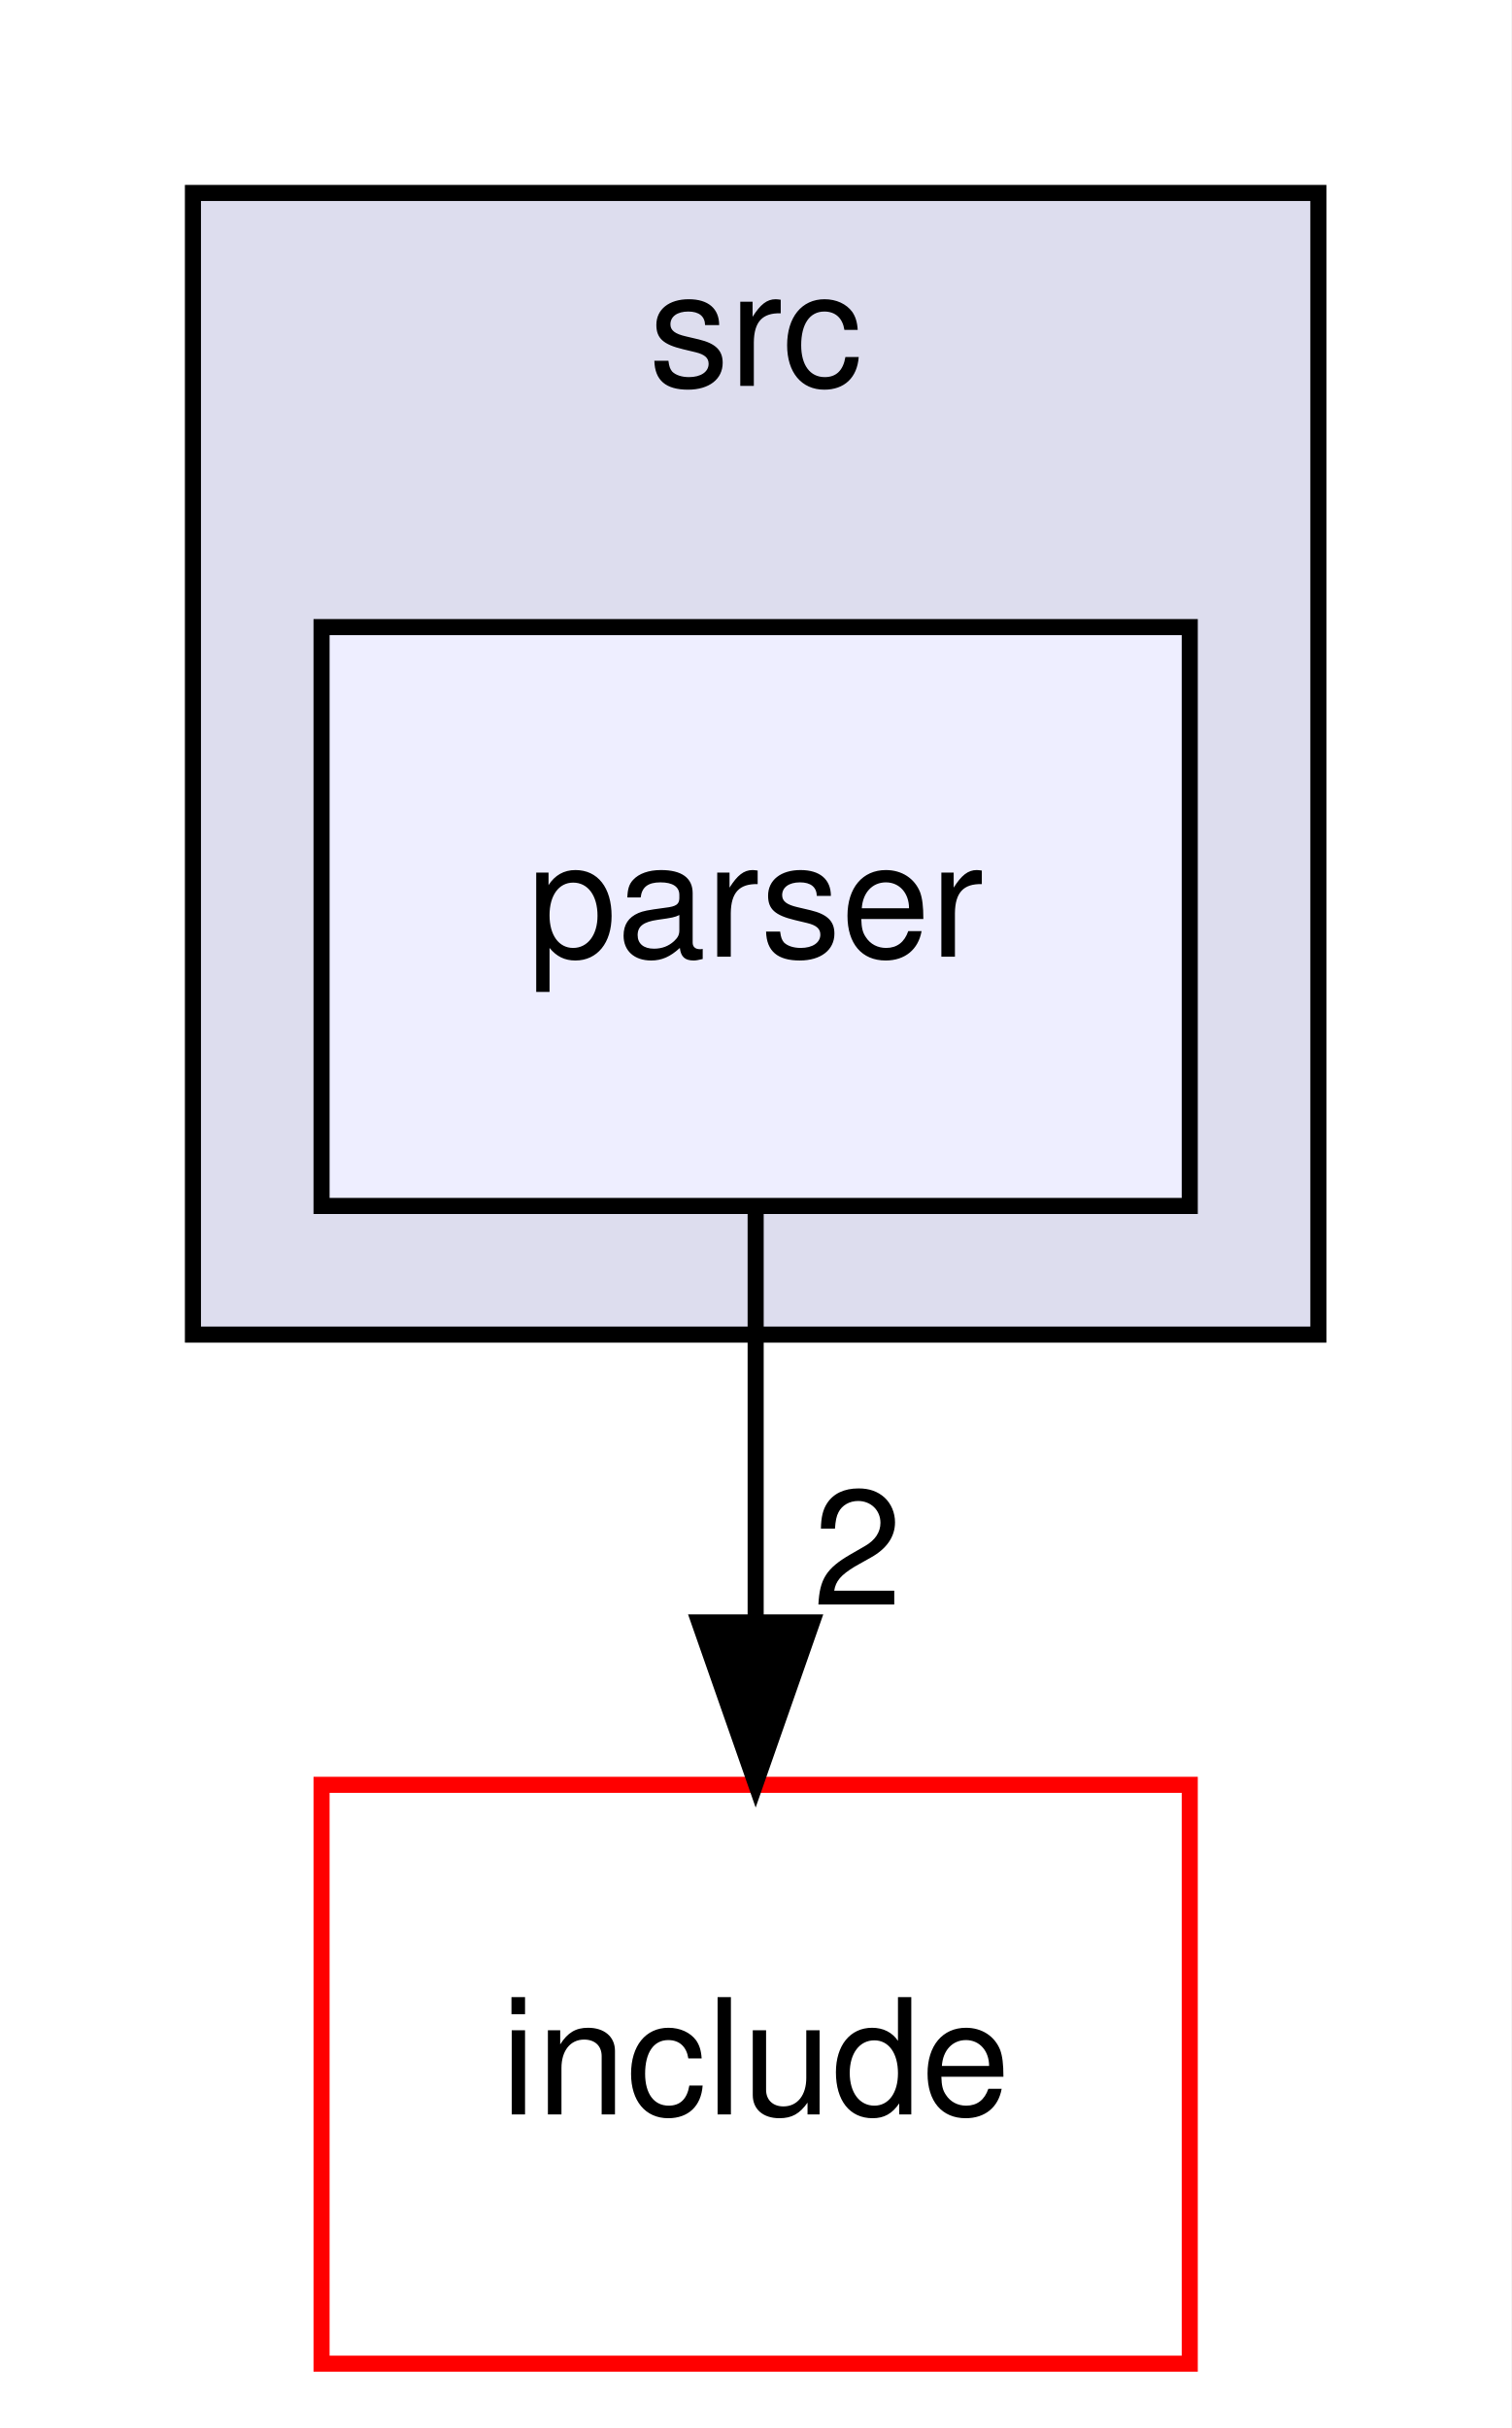
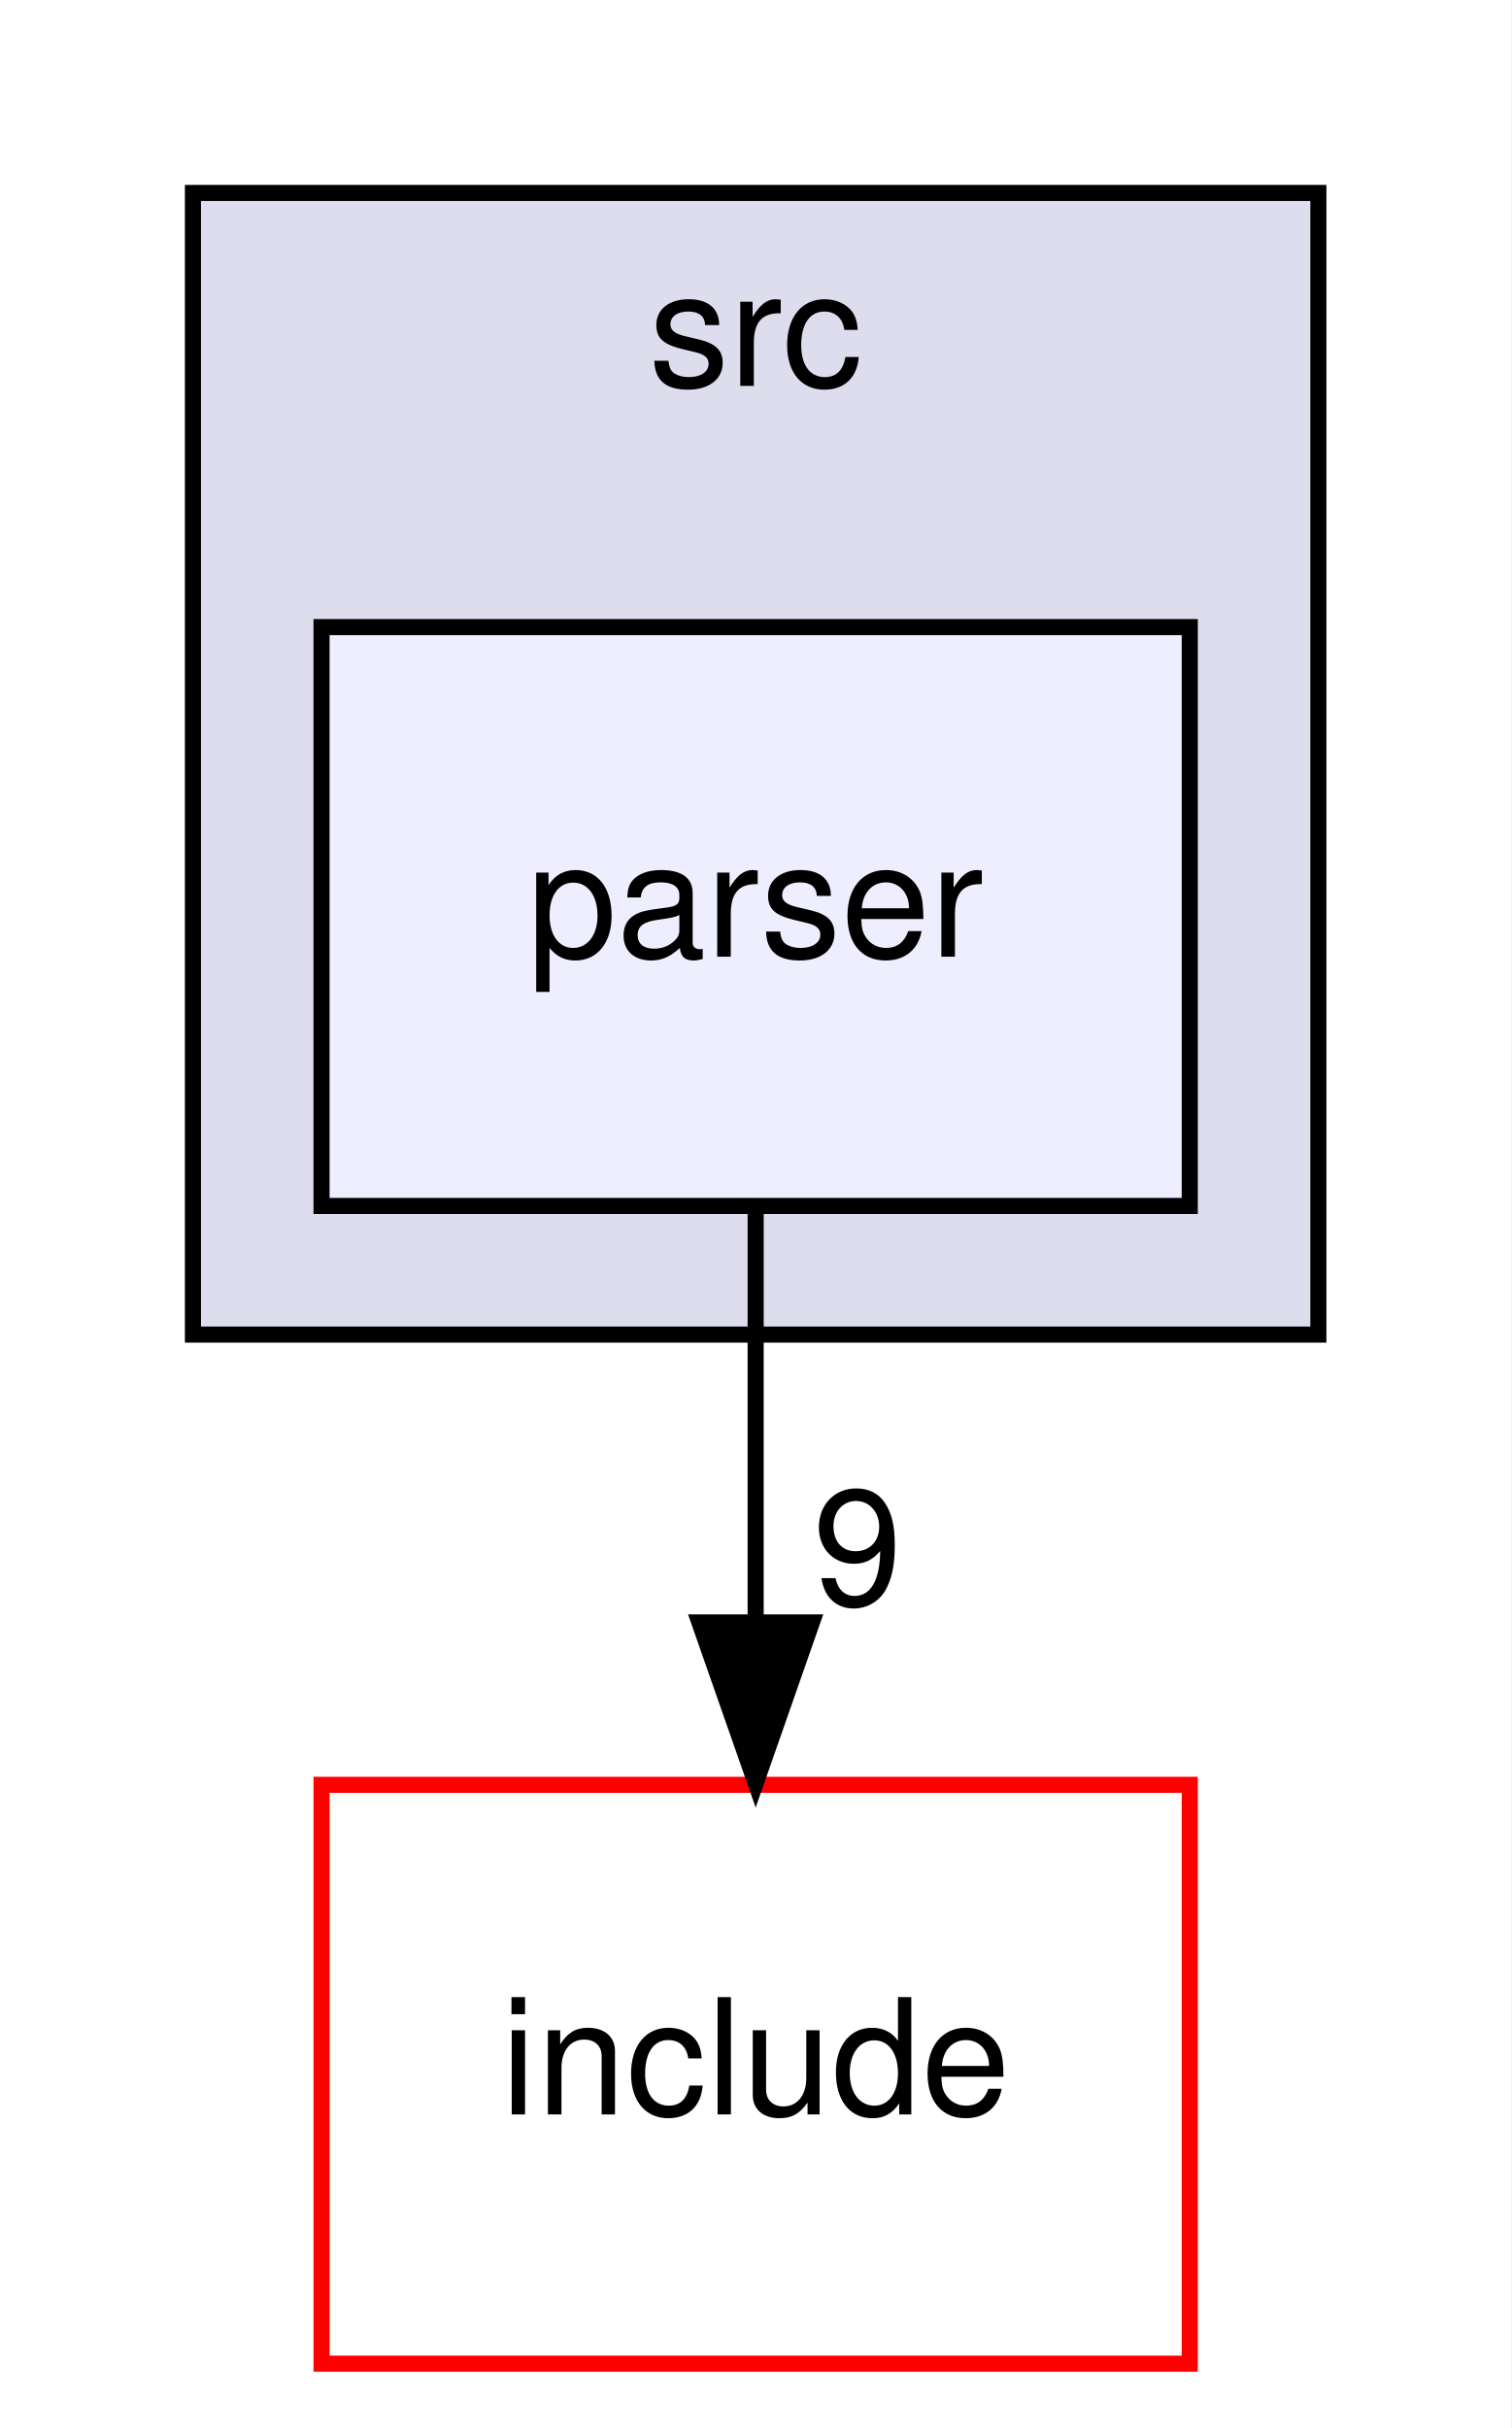
<svg xmlns="http://www.w3.org/2000/svg" xmlns:xlink="http://www.w3.org/1999/xlink" width="94pt" height="151pt" viewBox="0.00 0.00 94.00 151.00">
  <g id="graph0" class="graph" transform="scale(1 1) rotate(0) translate(4 147)">
    <polygon fill="white" stroke="transparent" points="-4,4 -4,-147 90,-147 90,4 -4,4" />
    <g id="clust1" class="cluster">
      <g id="a_clust1">
        <a xlink:href="dir_68267d1309a1af8e8297ef4c3efbcdba.html" target="_top" xlink:title="src">
          <polygon fill="#ddddee" stroke="black" points="8,-64 8,-135 78,-135 78,-64 8,-64" />
          <text text-anchor="middle" x="43" y="-123" font-family="Helvetica,sans-Serif" font-size="10.00">src</text>
        </a>
      </g>
    </g>
    <g id="node1" class="node">
      <g id="a_node1">
        <a xlink:href="dir_6cd8491d143eb218b70983dbdb3c58bc.html" target="_top" xlink:title="parser">
          <polygon fill="#eeeeff" stroke="black" points="70,-108 16,-108 16,-72 70,-72 70,-108" />
          <text text-anchor="middle" x="43" y="-87.5" font-family="Helvetica,sans-Serif" font-size="10.00">parser</text>
        </a>
      </g>
    </g>
    <g id="node2" class="node">
      <g id="a_node2">
        <a xlink:href="dir_d44c64559bbebec7f509842c48db8b23.html" target="_top" xlink:title="include">
          <polygon fill="white" stroke="red" points="70,-36 16,-36 16,0 70,0 70,-36" />
          <text text-anchor="middle" x="43" y="-15.5" font-family="Helvetica,sans-Serif" font-size="10.00">include</text>
        </a>
      </g>
    </g>
    <g id="edge1" class="edge">
      <path fill="none" stroke="black" d="M43,-71.7C43,-63.98 43,-54.71 43,-46.11" />
      <polygon fill="black" stroke="black" points="46.5,-46.1 43,-36.1 39.5,-46.1 46.5,-46.1" />
      <g id="a_edge1-headlabel">
-         <a xlink:href="dir_000007_000002.html" target="_top" xlink:title="2">
-           <text text-anchor="middle" x="49.34" y="-47.2" font-family="Helvetica,sans-Serif" font-size="10.00">2</text>
+         <a xlink:href="dir_000007_000002.html" target="_top" xlink:title="9">
+           <text text-anchor="middle" x="49.34" y="-47.2" font-family="Helvetica,sans-Serif" font-size="10.00">9</text>
        </a>
      </g>
    </g>
  </g>
</svg>
